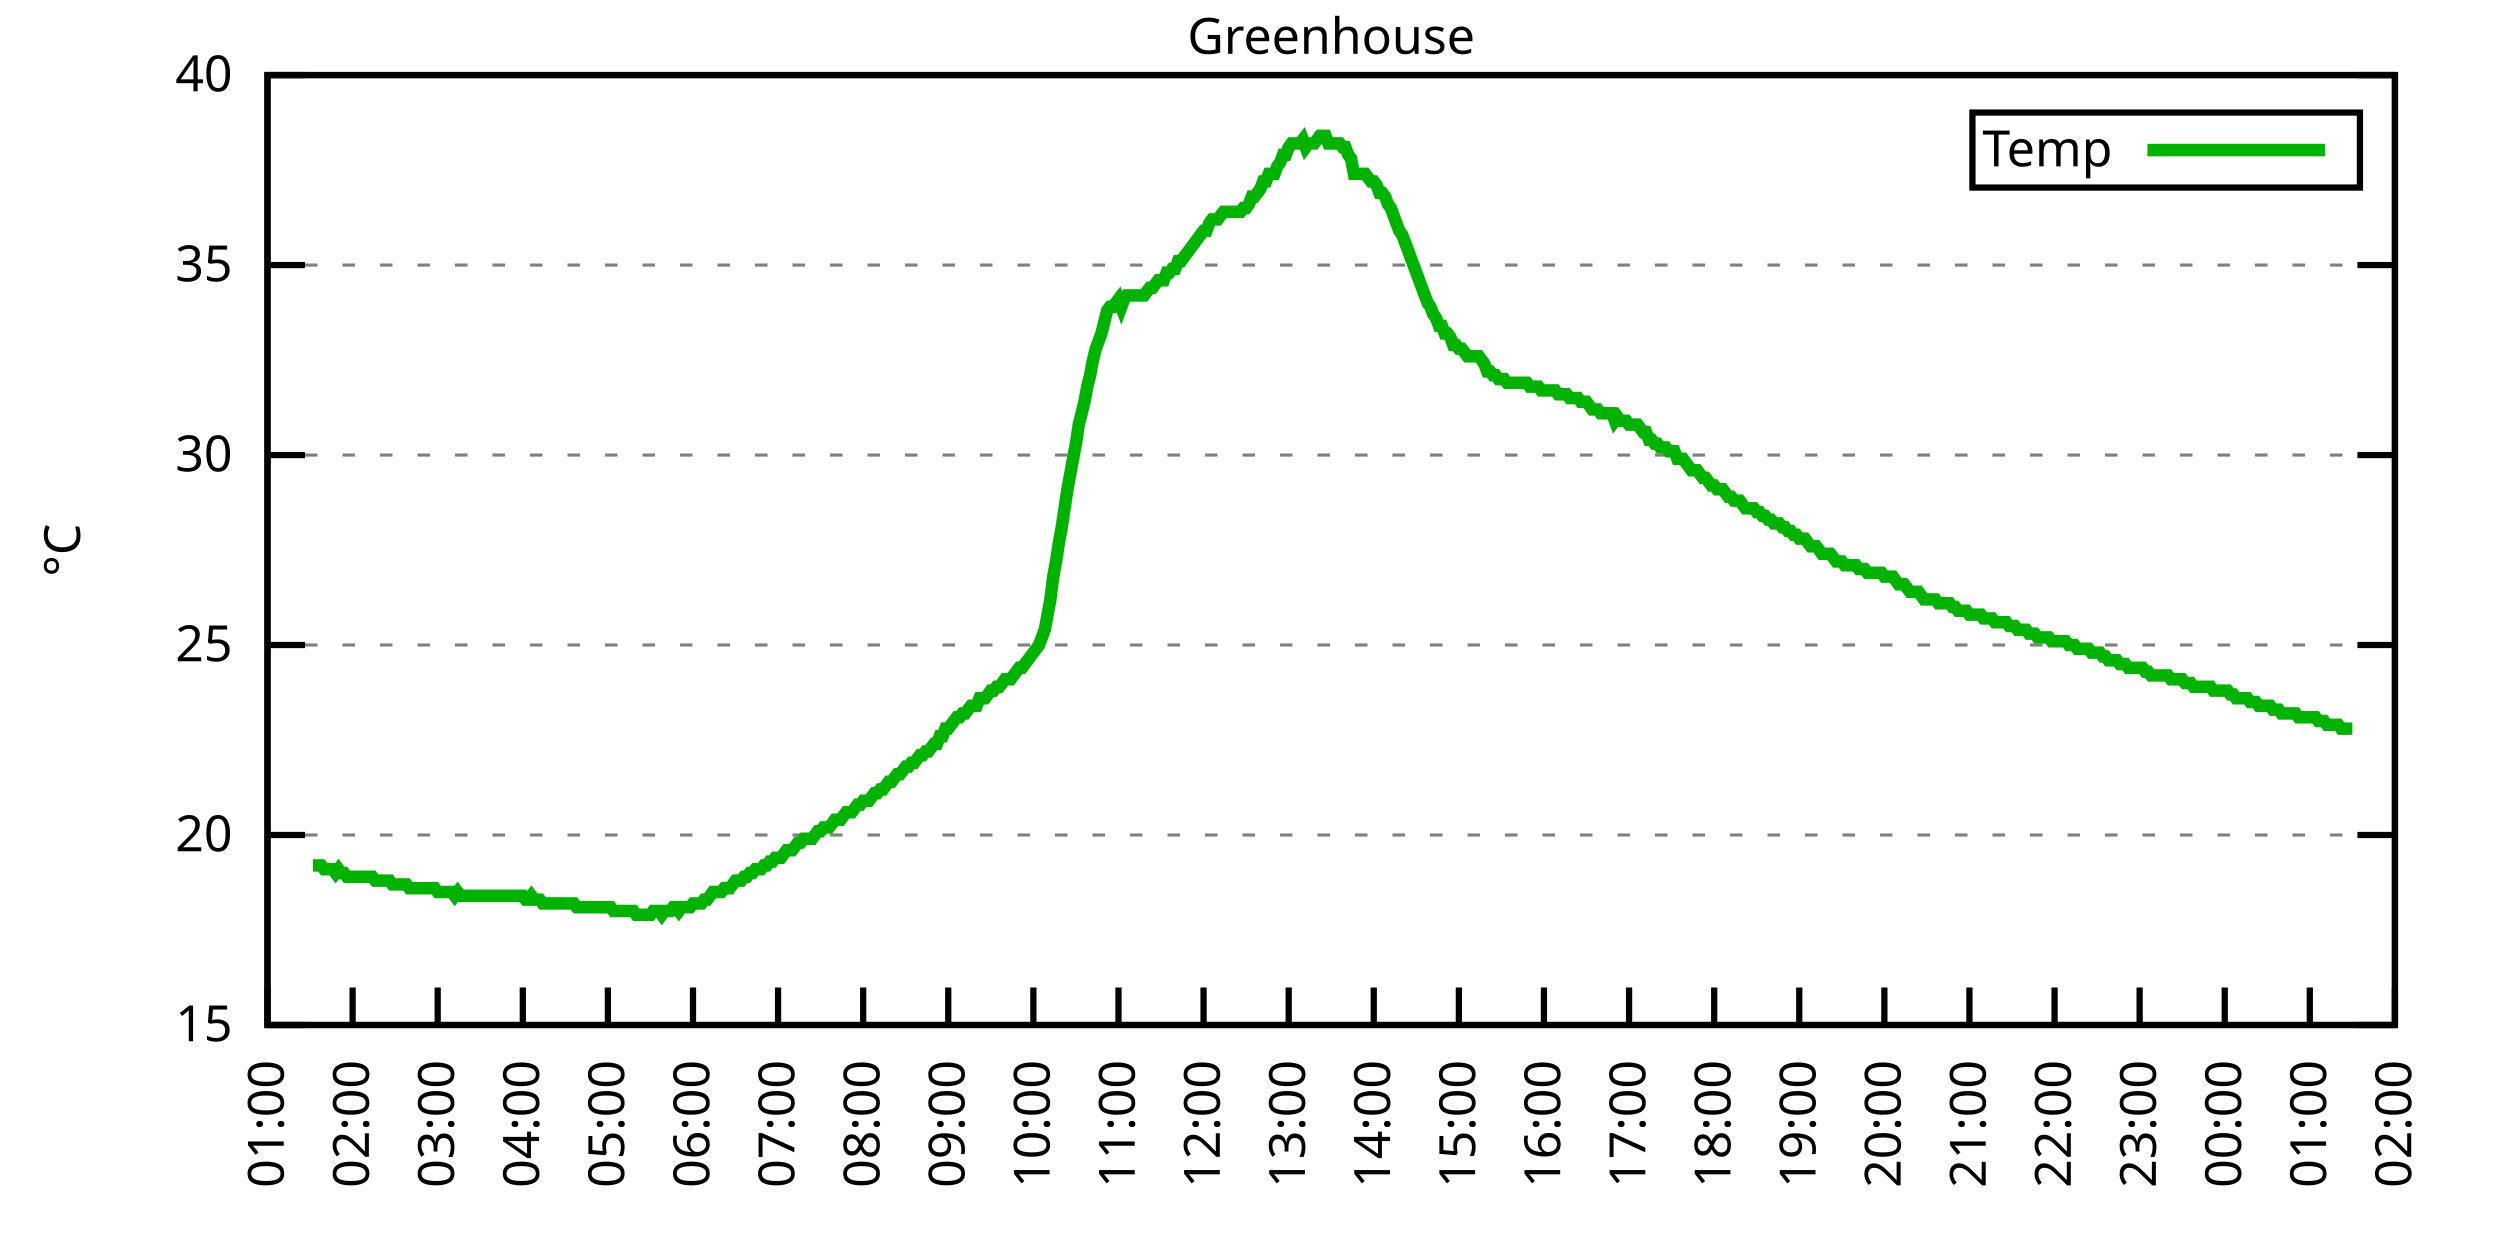
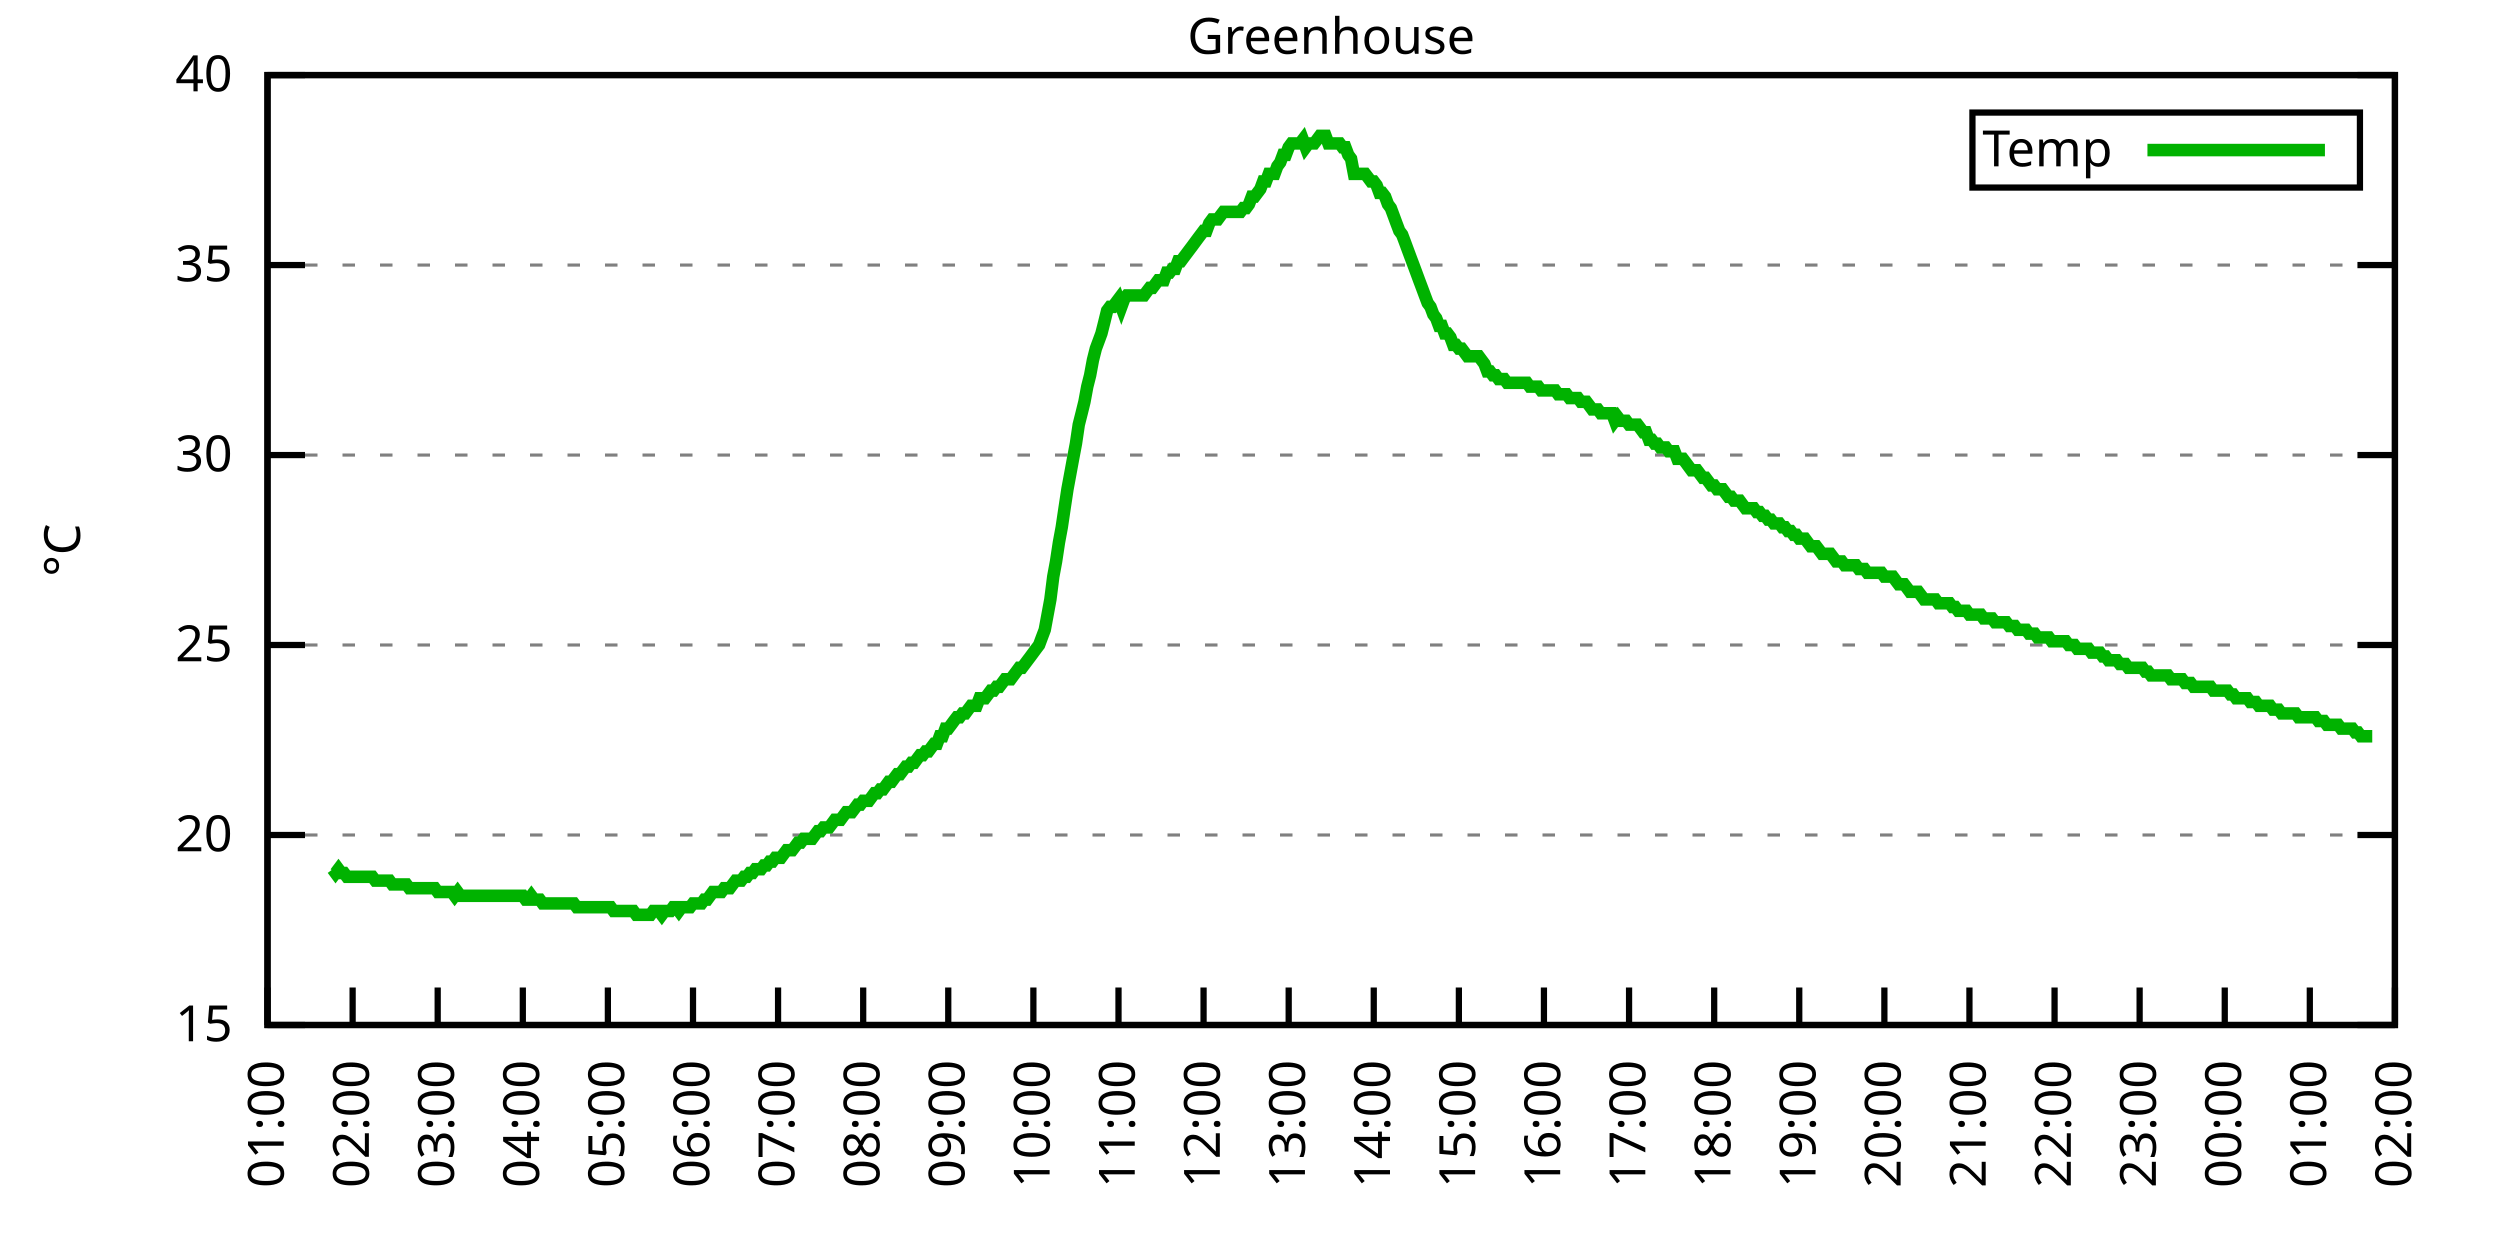
<svg xmlns="http://www.w3.org/2000/svg" xmlns:xlink="http://www.w3.org/1999/xlink" width="400" height="200" viewBox="0 0 400 200">
  <g id="gnuplot_canvas">
    <rect x="0" y="0" width="400" height="200" fill="none" />
    <defs>
      <circle id="gpDot" r="0.5" stroke-width="0.5" stroke="currentColor" />
      <path id="gpPt0" stroke-width="0.333" stroke="currentColor" d="M-1,0 h2 M0,-1 v2" />
      <path id="gpPt1" stroke-width="0.333" stroke="currentColor" d="M-1,-1 L1,1 M1,-1 L-1,1" />
      <path id="gpPt2" stroke-width="0.333" stroke="currentColor" d="M-1,0 L1,0 M0,-1 L0,1 M-1,-1 L1,1 M-1,1 L1,-1" />
      <rect id="gpPt3" stroke-width="0.333" stroke="currentColor" x="-1" y="-1" width="2" height="2" />
      <rect id="gpPt4" stroke-width="0.333" stroke="currentColor" fill="currentColor" x="-1" y="-1" width="2" height="2" />
      <circle id="gpPt5" stroke-width="0.333" stroke="currentColor" cx="0" cy="0" r="1" />
      <use xlink:href="#gpPt5" id="gpPt6" fill="currentColor" stroke="none" />
      <path id="gpPt7" stroke-width="0.333" stroke="currentColor" d="M0,-1.33 L-1.33,0.67 L1.33,0.67 z" />
      <use xlink:href="#gpPt7" id="gpPt8" fill="currentColor" stroke="none" />
      <use xlink:href="#gpPt7" id="gpPt9" stroke="currentColor" transform="rotate(180)" />
      <use xlink:href="#gpPt9" id="gpPt10" fill="currentColor" stroke="none" />
      <use xlink:href="#gpPt3" id="gpPt11" stroke="currentColor" transform="rotate(45)" />
      <use xlink:href="#gpPt11" id="gpPt12" fill="currentColor" stroke="none" />
      <path id="gpPt13" stroke-width="0.333" stroke="currentColor" d="M0,1.330 L1.265,0.411 L0.782,-1.067 L-0.782,-1.076 L-1.265,0.411 z" />
      <use xlink:href="#gpPt13" id="gpPt14" fill="currentColor" stroke="none" />
      <filter id="textbox" filterUnits="objectBoundingBox" x="0" y="0" height="1" width="1">
        <feFlood flood-color="white" flood-opacity="1" result="bgnd" />
        <feComposite in="SourceGraphic" in2="bgnd" operator="atop" />
      </filter>
      <filter id="greybox" filterUnits="objectBoundingBox" x="0" y="0" height="1" width="1">
        <feFlood flood-color="lightgrey" flood-opacity="1" result="grey" />
        <feComposite in="SourceGraphic" in2="grey" operator="atop" />
      </filter>
    </defs>
    <g fill="none" color="white" stroke="currentColor" stroke-width="1.00" stroke-linecap="butt" stroke-linejoin="miter">
</g>
    <g fill="none" color="black" stroke="currentColor" stroke-width="1.00" stroke-linecap="butt" stroke-linejoin="miter">
      <g stroke="none" shape-rendering="crispEdges">
        <polygon fill="rgb(255, 255, 255)" points="42.80,164.00 383.18,164.00 383.18,12.02 42.80,12.02 " />
      </g>
    </g>
    <g fill="none" color="black" stroke="currentColor" stroke-width="1.00" stroke-linecap="butt" stroke-linejoin="miter">
</g>
    <g fill="none" color="black" stroke="black" stroke-width="0.50" stroke-linecap="butt" stroke-linejoin="miter">
</g>
    <g fill="none" color="gray" stroke="currentColor" stroke-width="0.50" stroke-linecap="butt" stroke-linejoin="miter">
      <path stroke="gray" stroke-dasharray="2,4" class="gridline" d="M42.80,164.00 L383.19,164.00  " />
    </g>
    <g fill="none" color="gray" stroke="gray" stroke-width="1.00" stroke-linecap="butt" stroke-linejoin="miter">
</g>
    <g fill="none" color="black" stroke="currentColor" stroke-width="1.00" stroke-linecap="butt" stroke-linejoin="miter">
      <path stroke="black" d="M42.80,164.00 L48.80,164.00 M383.19,164.00 L377.19,164.00  " />
      <g transform="translate(37.20,166.60)" stroke="none" fill="black" font-family="Sans" font-size="8.00" text-anchor="end">
        <text>
          <tspan font-family="Sans"> 15</tspan>
        </text>
      </g>
    </g>
    <g fill="none" color="black" stroke="currentColor" stroke-width="1.00" stroke-linecap="butt" stroke-linejoin="miter">
</g>
    <g fill="none" color="black" stroke="black" stroke-width="0.50" stroke-linecap="butt" stroke-linejoin="miter">
</g>
    <g fill="none" color="gray" stroke="currentColor" stroke-width="0.50" stroke-linecap="butt" stroke-linejoin="miter">
      <path stroke="gray" stroke-dasharray="2,4" class="gridline" d="M42.80,133.60 L383.19,133.60  " />
    </g>
    <g fill="none" color="gray" stroke="gray" stroke-width="1.00" stroke-linecap="butt" stroke-linejoin="miter">
</g>
    <g fill="none" color="black" stroke="currentColor" stroke-width="1.00" stroke-linecap="butt" stroke-linejoin="miter">
      <path stroke="black" d="M42.80,133.60 L48.80,133.60 M383.19,133.60 L377.19,133.60  " />
      <g transform="translate(37.20,136.20)" stroke="none" fill="black" font-family="Sans" font-size="8.00" text-anchor="end">
        <text>
          <tspan font-family="Sans"> 20</tspan>
        </text>
      </g>
    </g>
    <g fill="none" color="black" stroke="currentColor" stroke-width="1.00" stroke-linecap="butt" stroke-linejoin="miter">
</g>
    <g fill="none" color="black" stroke="black" stroke-width="0.50" stroke-linecap="butt" stroke-linejoin="miter">
</g>
    <g fill="none" color="gray" stroke="currentColor" stroke-width="0.50" stroke-linecap="butt" stroke-linejoin="miter">
      <path stroke="gray" stroke-dasharray="2,4" class="gridline" d="M42.80,103.20 L383.19,103.20  " />
    </g>
    <g fill="none" color="gray" stroke="gray" stroke-width="1.00" stroke-linecap="butt" stroke-linejoin="miter">
</g>
    <g fill="none" color="black" stroke="currentColor" stroke-width="1.00" stroke-linecap="butt" stroke-linejoin="miter">
      <path stroke="black" d="M42.80,103.20 L48.80,103.20 M383.19,103.20 L377.19,103.20  " />
      <g transform="translate(37.20,105.80)" stroke="none" fill="black" font-family="Sans" font-size="8.00" text-anchor="end">
        <text>
          <tspan font-family="Sans"> 25</tspan>
        </text>
      </g>
    </g>
    <g fill="none" color="black" stroke="currentColor" stroke-width="1.00" stroke-linecap="butt" stroke-linejoin="miter">
</g>
    <g fill="none" color="black" stroke="black" stroke-width="0.50" stroke-linecap="butt" stroke-linejoin="miter">
</g>
    <g fill="none" color="gray" stroke="currentColor" stroke-width="0.50" stroke-linecap="butt" stroke-linejoin="miter">
      <path stroke="gray" stroke-dasharray="2,4" class="gridline" d="M42.80,72.81 L383.19,72.81  " />
    </g>
    <g fill="none" color="gray" stroke="gray" stroke-width="1.00" stroke-linecap="butt" stroke-linejoin="miter">
</g>
    <g fill="none" color="black" stroke="currentColor" stroke-width="1.00" stroke-linecap="butt" stroke-linejoin="miter">
      <path stroke="black" d="M42.80,72.81 L48.80,72.81 M383.19,72.81 L377.19,72.81  " />
      <g transform="translate(37.20,75.41)" stroke="none" fill="black" font-family="Sans" font-size="8.00" text-anchor="end">
        <text>
          <tspan font-family="Sans"> 30</tspan>
        </text>
      </g>
    </g>
    <g fill="none" color="black" stroke="currentColor" stroke-width="1.00" stroke-linecap="butt" stroke-linejoin="miter">
</g>
    <g fill="none" color="black" stroke="black" stroke-width="0.50" stroke-linecap="butt" stroke-linejoin="miter">
</g>
    <g fill="none" color="gray" stroke="currentColor" stroke-width="0.50" stroke-linecap="butt" stroke-linejoin="miter">
      <path stroke="gray" stroke-dasharray="2,4" class="gridline" d="M42.80,42.41 L383.19,42.41  " />
    </g>
    <g fill="none" color="gray" stroke="gray" stroke-width="1.00" stroke-linecap="butt" stroke-linejoin="miter">
</g>
    <g fill="none" color="black" stroke="currentColor" stroke-width="1.00" stroke-linecap="butt" stroke-linejoin="miter">
      <path stroke="black" d="M42.80,42.41 L48.80,42.41 M383.19,42.41 L377.19,42.41  " />
      <g transform="translate(37.20,45.01)" stroke="none" fill="black" font-family="Sans" font-size="8.00" text-anchor="end">
        <text>
          <tspan font-family="Sans"> 35</tspan>
        </text>
      </g>
    </g>
    <g fill="none" color="black" stroke="currentColor" stroke-width="1.00" stroke-linecap="butt" stroke-linejoin="miter">
</g>
    <g fill="none" color="black" stroke="black" stroke-width="0.50" stroke-linecap="butt" stroke-linejoin="miter">
</g>
    <g fill="none" color="gray" stroke="currentColor" stroke-width="0.50" stroke-linecap="butt" stroke-linejoin="miter">
      <path stroke="gray" stroke-dasharray="2,4" class="gridline" d="M42.80,12.01 L383.19,12.01  " />
    </g>
    <g fill="none" color="gray" stroke="gray" stroke-width="1.00" stroke-linecap="butt" stroke-linejoin="miter">
</g>
    <g fill="none" color="black" stroke="currentColor" stroke-width="1.00" stroke-linecap="butt" stroke-linejoin="miter">
      <path stroke="black" d="M42.80,12.01 L48.80,12.01 M383.19,12.01 L377.19,12.01  " />
      <g transform="translate(37.20,14.61)" stroke="none" fill="black" font-family="Sans" font-size="8.00" text-anchor="end">
        <text>
          <tspan font-family="Sans"> 40</tspan>
        </text>
      </g>
    </g>
    <g fill="none" color="black" stroke="currentColor" stroke-width="1.00" stroke-linecap="butt" stroke-linejoin="miter">
      <path stroke="black" d="M42.80,164.00 L42.80,158.00  " />
      <g transform="translate(45.40,169.60) rotate(270.00)" stroke="none" fill="black" font-family="Sans" font-size="8.00" text-anchor="end">
        <text>
          <tspan font-family="Sans">01:00</tspan>
        </text>
      </g>
    </g>
    <g fill="none" color="black" stroke="currentColor" stroke-width="1.00" stroke-linecap="butt" stroke-linejoin="miter">
      <path stroke="black" d="M56.42,164.00 L56.42,158.00  " />
      <g transform="translate(59.02,169.60) rotate(270.00)" stroke="none" fill="black" font-family="Sans" font-size="8.00" text-anchor="end">
        <text>
          <tspan font-family="Sans">02:00</tspan>
        </text>
      </g>
    </g>
    <g fill="none" color="black" stroke="currentColor" stroke-width="1.00" stroke-linecap="butt" stroke-linejoin="miter">
      <path stroke="black" d="M70.03,164.00 L70.03,158.00  " />
      <g transform="translate(72.63,169.60) rotate(270.00)" stroke="none" fill="black" font-family="Sans" font-size="8.00" text-anchor="end">
        <text>
          <tspan font-family="Sans">03:00</tspan>
        </text>
      </g>
    </g>
    <g fill="none" color="black" stroke="currentColor" stroke-width="1.00" stroke-linecap="butt" stroke-linejoin="miter">
      <path stroke="black" d="M83.65,164.00 L83.65,158.00  " />
      <g transform="translate(86.25,169.60) rotate(270.00)" stroke="none" fill="black" font-family="Sans" font-size="8.00" text-anchor="end">
        <text>
          <tspan font-family="Sans">04:00</tspan>
        </text>
      </g>
    </g>
    <g fill="none" color="black" stroke="currentColor" stroke-width="1.00" stroke-linecap="butt" stroke-linejoin="miter">
      <path stroke="black" d="M97.26,164.00 L97.26,158.00  " />
      <g transform="translate(99.86,169.60) rotate(270.00)" stroke="none" fill="black" font-family="Sans" font-size="8.00" text-anchor="end">
        <text>
          <tspan font-family="Sans">05:00</tspan>
        </text>
      </g>
    </g>
    <g fill="none" color="black" stroke="currentColor" stroke-width="1.00" stroke-linecap="butt" stroke-linejoin="miter">
      <path stroke="black" d="M110.88,164.00 L110.88,158.00  " />
      <g transform="translate(113.48,169.60) rotate(270.00)" stroke="none" fill="black" font-family="Sans" font-size="8.00" text-anchor="end">
        <text>
          <tspan font-family="Sans">06:00</tspan>
        </text>
      </g>
    </g>
    <g fill="none" color="black" stroke="currentColor" stroke-width="1.00" stroke-linecap="butt" stroke-linejoin="miter">
      <path stroke="black" d="M124.49,164.00 L124.49,158.00  " />
      <g transform="translate(127.09,169.60) rotate(270.00)" stroke="none" fill="black" font-family="Sans" font-size="8.00" text-anchor="end">
        <text>
          <tspan font-family="Sans">07:00</tspan>
        </text>
      </g>
    </g>
    <g fill="none" color="black" stroke="currentColor" stroke-width="1.00" stroke-linecap="butt" stroke-linejoin="miter">
      <path stroke="black" d="M138.11,164.00 L138.11,158.00  " />
      <g transform="translate(140.71,169.60) rotate(270.00)" stroke="none" fill="black" font-family="Sans" font-size="8.00" text-anchor="end">
        <text>
          <tspan font-family="Sans">08:00</tspan>
        </text>
      </g>
    </g>
    <g fill="none" color="black" stroke="currentColor" stroke-width="1.00" stroke-linecap="butt" stroke-linejoin="miter">
      <path stroke="black" d="M151.72,164.00 L151.72,158.00  " />
      <g transform="translate(154.32,169.60) rotate(270.00)" stroke="none" fill="black" font-family="Sans" font-size="8.00" text-anchor="end">
        <text>
          <tspan font-family="Sans">09:00</tspan>
        </text>
      </g>
    </g>
    <g fill="none" color="black" stroke="currentColor" stroke-width="1.00" stroke-linecap="butt" stroke-linejoin="miter">
      <path stroke="black" d="M165.34,164.00 L165.34,158.00  " />
      <g transform="translate(167.94,169.60) rotate(270.00)" stroke="none" fill="black" font-family="Sans" font-size="8.00" text-anchor="end">
        <text>
          <tspan font-family="Sans">10:00</tspan>
        </text>
      </g>
    </g>
    <g fill="none" color="black" stroke="currentColor" stroke-width="1.00" stroke-linecap="butt" stroke-linejoin="miter">
      <path stroke="black" d="M178.96,164.00 L178.96,158.00  " />
      <g transform="translate(181.56,169.60) rotate(270.00)" stroke="none" fill="black" font-family="Sans" font-size="8.00" text-anchor="end">
        <text>
          <tspan font-family="Sans">11:00</tspan>
        </text>
      </g>
    </g>
    <g fill="none" color="black" stroke="currentColor" stroke-width="1.00" stroke-linecap="butt" stroke-linejoin="miter">
      <path stroke="black" d="M192.57,164.00 L192.57,158.00  " />
      <g transform="translate(195.17,169.60) rotate(270.00)" stroke="none" fill="black" font-family="Sans" font-size="8.00" text-anchor="end">
        <text>
          <tspan font-family="Sans">12:00</tspan>
        </text>
      </g>
    </g>
    <g fill="none" color="black" stroke="currentColor" stroke-width="1.00" stroke-linecap="butt" stroke-linejoin="miter">
      <path stroke="black" d="M206.19,164.00 L206.19,158.00  " />
      <g transform="translate(208.79,169.60) rotate(270.00)" stroke="none" fill="black" font-family="Sans" font-size="8.00" text-anchor="end">
        <text>
          <tspan font-family="Sans">13:00</tspan>
        </text>
      </g>
    </g>
    <g fill="none" color="black" stroke="currentColor" stroke-width="1.00" stroke-linecap="butt" stroke-linejoin="miter">
      <path stroke="black" d="M219.80,164.00 L219.80,158.00  " />
      <g transform="translate(222.40,169.60) rotate(270.00)" stroke="none" fill="black" font-family="Sans" font-size="8.00" text-anchor="end">
        <text>
          <tspan font-family="Sans">14:00</tspan>
        </text>
      </g>
    </g>
    <g fill="none" color="black" stroke="currentColor" stroke-width="1.00" stroke-linecap="butt" stroke-linejoin="miter">
      <path stroke="black" d="M233.42,164.00 L233.42,158.00  " />
      <g transform="translate(236.02,169.60) rotate(270.00)" stroke="none" fill="black" font-family="Sans" font-size="8.00" text-anchor="end">
        <text>
          <tspan font-family="Sans">15:00</tspan>
        </text>
      </g>
    </g>
    <g fill="none" color="black" stroke="currentColor" stroke-width="1.00" stroke-linecap="butt" stroke-linejoin="miter">
      <path stroke="black" d="M247.03,164.00 L247.03,158.00  " />
      <g transform="translate(249.63,169.60) rotate(270.00)" stroke="none" fill="black" font-family="Sans" font-size="8.00" text-anchor="end">
        <text>
          <tspan font-family="Sans">16:00</tspan>
        </text>
      </g>
    </g>
    <g fill="none" color="black" stroke="currentColor" stroke-width="1.00" stroke-linecap="butt" stroke-linejoin="miter">
      <path stroke="black" d="M260.65,164.00 L260.65,158.00  " />
      <g transform="translate(263.25,169.60) rotate(270.00)" stroke="none" fill="black" font-family="Sans" font-size="8.00" text-anchor="end">
        <text>
          <tspan font-family="Sans">17:00</tspan>
        </text>
      </g>
    </g>
    <g fill="none" color="black" stroke="currentColor" stroke-width="1.00" stroke-linecap="butt" stroke-linejoin="miter">
      <path stroke="black" d="M274.27,164.00 L274.27,158.00  " />
      <g transform="translate(276.87,169.60) rotate(270.00)" stroke="none" fill="black" font-family="Sans" font-size="8.00" text-anchor="end">
        <text>
          <tspan font-family="Sans">18:00</tspan>
        </text>
      </g>
    </g>
    <g fill="none" color="black" stroke="currentColor" stroke-width="1.00" stroke-linecap="butt" stroke-linejoin="miter">
      <path stroke="black" d="M287.88,164.00 L287.88,158.00  " />
      <g transform="translate(290.48,169.60) rotate(270.00)" stroke="none" fill="black" font-family="Sans" font-size="8.00" text-anchor="end">
        <text>
          <tspan font-family="Sans">19:00</tspan>
        </text>
      </g>
    </g>
    <g fill="none" color="black" stroke="currentColor" stroke-width="1.00" stroke-linecap="butt" stroke-linejoin="miter">
      <path stroke="black" d="M301.50,164.00 L301.50,158.00  " />
      <g transform="translate(304.10,169.60) rotate(270.00)" stroke="none" fill="black" font-family="Sans" font-size="8.00" text-anchor="end">
        <text>
          <tspan font-family="Sans">20:00</tspan>
        </text>
      </g>
    </g>
    <g fill="none" color="black" stroke="currentColor" stroke-width="1.00" stroke-linecap="butt" stroke-linejoin="miter">
      <path stroke="black" d="M315.11,164.00 L315.11,158.00  " />
      <g transform="translate(317.71,169.60) rotate(270.00)" stroke="none" fill="black" font-family="Sans" font-size="8.00" text-anchor="end">
        <text>
          <tspan font-family="Sans">21:00</tspan>
        </text>
      </g>
    </g>
    <g fill="none" color="black" stroke="currentColor" stroke-width="1.00" stroke-linecap="butt" stroke-linejoin="miter">
      <path stroke="black" d="M328.73,164.00 L328.73,158.00  " />
      <g transform="translate(331.33,169.60) rotate(270.00)" stroke="none" fill="black" font-family="Sans" font-size="8.00" text-anchor="end">
        <text>
          <tspan font-family="Sans">22:00</tspan>
        </text>
      </g>
    </g>
    <g fill="none" color="black" stroke="currentColor" stroke-width="1.00" stroke-linecap="butt" stroke-linejoin="miter">
      <path stroke="black" d="M342.34,164.00 L342.34,158.00  " />
      <g transform="translate(344.94,169.60) rotate(270.00)" stroke="none" fill="black" font-family="Sans" font-size="8.00" text-anchor="end">
        <text>
          <tspan font-family="Sans">23:00</tspan>
        </text>
      </g>
    </g>
    <g fill="none" color="black" stroke="currentColor" stroke-width="1.00" stroke-linecap="butt" stroke-linejoin="miter">
      <path stroke="black" d="M355.96,164.00 L355.96,158.00  " />
      <g transform="translate(358.56,169.60) rotate(270.00)" stroke="none" fill="black" font-family="Sans" font-size="8.00" text-anchor="end">
        <text>
          <tspan font-family="Sans">00:00</tspan>
        </text>
      </g>
    </g>
    <g fill="none" color="black" stroke="currentColor" stroke-width="1.00" stroke-linecap="butt" stroke-linejoin="miter">
      <path stroke="black" d="M369.57,164.00 L369.57,158.00  " />
      <g transform="translate(372.17,169.60) rotate(270.00)" stroke="none" fill="black" font-family="Sans" font-size="8.00" text-anchor="end">
        <text>
          <tspan font-family="Sans">01:00</tspan>
        </text>
      </g>
    </g>
    <g fill="none" color="black" stroke="currentColor" stroke-width="1.00" stroke-linecap="butt" stroke-linejoin="miter">
      <path stroke="black" d="M383.19,164.00 L383.19,158.00  " />
      <g transform="translate(385.79,169.60) rotate(270.00)" stroke="none" fill="black" font-family="Sans" font-size="8.00" text-anchor="end">
        <text>
          <tspan font-family="Sans">02:00</tspan>
        </text>
      </g>
    </g>
    <g fill="none" color="black" stroke="currentColor" stroke-width="1.00" stroke-linecap="butt" stroke-linejoin="miter">
</g>
    <g fill="none" color="black" stroke="currentColor" stroke-width="1.00" stroke-linecap="butt" stroke-linejoin="miter">
      <path stroke="black" d="M42.80,12.01 L42.80,164.00 L383.19,164.00 L383.19,12.01 L42.80,12.01 Z  " />
    </g>
    <g fill="none" color="black" stroke="currentColor" stroke-width="1.00" stroke-linecap="butt" stroke-linejoin="miter">
</g>
    <g fill="none" color="black" stroke="currentColor" stroke-width="1.00" stroke-linecap="butt" stroke-linejoin="miter">
      <path stroke="black" d="M315.59,30.01 L315.59,18.01 L377.59,18.01 L377.59,30.01 L315.59,30.01 Z  " />
    </g>
    <g id="Greenhouse_plot_1">
      <g fill="none" color="white" stroke="black" stroke-width="2.00" stroke-linecap="butt" stroke-linejoin="miter">
</g>
      <g fill="none" color="black" stroke="currentColor" stroke-width="2.00" stroke-linecap="butt" stroke-linejoin="miter">
        <g transform="translate(337.99,26.61)" stroke="none" fill="black" font-family="Sans" font-size="8.00" text-anchor="end">
          <text>
            <tspan font-family="Sans">Temp</tspan>
          </text>
        </g>
      </g>
      <g fill="none" color="black" stroke="currentColor" stroke-width="2.00" stroke-linecap="butt" stroke-linejoin="miter">
-         <path stroke="rgb(  0, 178,   0)" d="M343.59,24.01 L371.99,24.01 M50.06,138.47 L50.52,138.47 L50.97,138.47 L51.42,138.47 L51.88,139.07 L52.33,139.07   L52.78,139.07 L53.24,139.07 L53.69,139.68 L54.15,139.07 L54.60,139.68 L55.05,139.68 L55.51,140.29 L55.96,140.29   L56.42,140.29 L56.87,140.29 L57.32,140.29 L57.78,140.29 L58.23,140.29 L58.68,140.29 L59.14,140.29 L59.59,140.29   L60.05,140.90 L60.50,140.90 L60.95,140.90 L61.41,140.90 L61.86,140.90 L62.32,140.90 L62.77,141.51 L63.22,141.51   L63.68,141.51 L64.13,141.51 L64.58,141.51 L65.04,141.51 L65.49,142.11 L65.95,142.11 L66.40,142.11 L66.85,142.11   L67.31,142.11 L67.76,142.11 L68.22,142.11 L68.67,142.11 L69.12,142.11 L69.58,142.11 L70.03,142.72 L70.49,142.72   L70.94,142.72 L71.39,142.72 L71.85,142.72 L72.30,142.72 L72.75,143.33 L73.21,142.72 L73.66,143.33 L74.12,143.33   L74.57,143.33 L75.02,143.33 L75.48,143.33 L75.93,143.33 L76.39,143.33 L76.84,143.33 L77.29,143.33 L77.75,143.33   L78.20,143.33 L78.65,143.33 L79.11,143.33 L79.56,143.33 L80.02,143.33 L80.47,143.33 L80.92,143.33 L81.38,143.33   L81.83,143.33 L82.29,143.33 L82.74,143.33 L83.19,143.33 L83.65,143.33 L84.10,143.94 L84.55,143.94 L85.01,143.33   L85.46,143.94 L85.92,143.94 L86.37,143.94 L86.82,144.55 L87.28,144.55 L87.73,144.55 L88.19,144.55 L88.64,144.55   L89.09,144.55 L89.55,144.55 L90.00,144.55 L90.45,144.55 L90.91,144.55 L91.36,144.55 L91.82,144.55 L92.27,145.15   L92.72,145.15 L93.18,145.15 L93.63,145.15 L94.09,145.15 L94.54,145.15 L94.99,145.15 L95.45,145.15 L95.90,145.15   L96.35,145.15 L96.81,145.15 L97.26,145.15 L97.72,145.15 L98.17,145.76 L98.62,145.76 L99.08,145.76 L99.53,145.76   L99.99,145.76 L100.44,145.76 L100.89,145.76 L101.35,145.76 L101.80,146.37 L102.25,146.37 L102.71,146.37 L103.16,146.37   L103.62,146.37 L104.07,146.37 L104.52,145.76 L104.98,145.76 L105.43,145.76 L105.89,146.37 L106.34,145.76 L106.79,145.76   L107.25,145.76 L107.70,145.15 L108.15,145.15 L108.61,145.76 L109.06,145.15 L109.52,145.15 L109.97,145.15 L110.42,145.15   L110.88,144.55 L111.33,144.55 L111.79,144.55 L112.24,144.55 L112.69,143.94 L113.15,143.94 L113.60,143.33 L114.05,142.72   L114.51,142.72 L114.96,142.72 L115.42,142.72 L115.87,142.11 L116.32,142.11 L116.78,142.11 L117.23,141.51 L117.69,140.90   L118.14,140.90 L118.59,140.90 L119.05,140.29 L119.50,140.29 L119.96,139.68 L120.41,139.68 L120.86,139.07 L121.32,139.07   L121.77,139.07 L122.22,138.47 L122.68,138.47 L123.13,137.86 L123.59,137.86 L124.04,137.25 L124.49,137.25 L124.95,137.25   L125.40,136.64 L125.86,136.03 L126.31,136.03 L126.76,136.03 L127.22,135.43 L127.67,134.82 L128.12,134.82 L128.58,134.21   L129.03,134.21 L129.49,134.21 L129.94,134.21 L130.39,133.60 L130.85,132.99 L131.30,132.99 L131.76,132.39 L132.21,132.39   L132.66,132.39 L133.12,131.78 L133.57,131.17 L134.02,131.17 L134.48,131.17 L134.93,130.56 L135.39,129.95 L135.84,129.95   L136.29,129.95 L136.75,129.35 L137.20,128.74 L137.66,128.74 L138.11,128.13 L138.56,128.13 L139.02,128.13 L139.47,127.52   L139.92,126.91 L140.38,126.91 L140.83,126.31 L141.29,126.31 L141.74,125.70 L142.19,125.09 L142.65,125.09 L143.10,124.48   L143.56,123.87 L144.01,123.87 L144.46,123.27 L144.92,122.66 L145.37,122.66 L145.82,122.05 L146.28,122.05 L146.73,121.44   L147.19,120.83 L147.64,120.83 L148.09,120.23 L148.55,120.23 L149.00,119.62 L149.46,119.01 L149.91,119.01 L150.36,117.80   L150.82,117.80 L151.27,116.58 L151.72,116.58 L152.18,115.97 L152.63,115.36 L153.09,114.76 L153.54,114.76 L153.99,114.15   L154.45,114.15 L154.90,113.54 L155.36,112.93 L155.81,112.93 L156.26,112.93 L156.72,111.72 L157.17,111.72 L157.62,111.72   L158.08,111.11 L158.53,110.50 L158.99,110.50 L159.44,109.89 L159.89,109.89 L160.35,109.28 L160.80,108.68 L161.26,108.68   L161.71,108.68 L162.16,108.07 L162.62,107.46 L163.07,106.85 L163.52,106.85 L163.98,106.24 L164.43,105.64 L164.89,105.03   L165.34,104.42 L165.79,103.81 L166.25,103.20 L166.70,101.99 L167.16,100.77 L167.61,98.34 L168.06,95.91 L168.52,92.26   L168.97,89.83 L169.43,86.79 L169.88,84.36 L170.33,81.32 L170.79,78.28 L171.24,75.85 L171.69,73.41 L172.15,70.98   L172.60,67.94 L173.06,66.12 L173.51,64.29 L173.96,61.86 L174.42,60.04 L174.87,57.61 L175.33,55.78 L175.78,54.57   L176.23,53.35 L176.69,51.53 L177.14,49.70 L177.59,49.10 L178.05,49.10 L178.50,48.49 L178.96,47.88 L179.41,49.10   L179.86,47.88 L180.32,47.27 L180.77,47.27 L181.23,47.27 L181.68,47.27 L182.13,47.27 L182.59,47.27 L183.04,47.27   L183.49,46.66 L183.95,46.06 L184.40,46.06 L184.86,45.45 L185.31,44.84 L185.76,44.84 L186.22,44.84 L186.67,43.62   L187.13,43.62 L187.58,43.02 L188.03,43.02 L188.49,41.80 L188.94,41.80 L189.39,41.19 L189.85,40.58 L190.30,39.98   L190.76,39.37 L191.21,38.76 L191.66,38.15 L192.12,37.54 L192.57,36.94 L193.03,36.94 L193.48,35.72 L193.93,35.11   L194.39,35.11 L194.84,35.11 L195.29,34.50 L195.75,33.90 L196.20,33.90 L196.66,33.90 L197.11,33.90 L197.56,33.90   L198.02,33.90 L198.47,33.90 L198.93,33.29 L199.38,33.29 L199.83,32.68 L200.29,31.46 L200.74,31.46 L201.19,30.86   L201.65,30.25 L202.10,29.03 L202.56,29.03 L203.01,27.82 L203.46,27.82 L203.92,27.82 L204.37,26.60 L204.83,25.99   L205.28,24.78 L205.73,24.78 L206.19,23.56 L206.64,22.95 L207.09,22.95 L207.55,22.95 L208.00,22.95 L208.46,22.35   L208.91,23.56 L209.36,22.95 L209.82,22.95 L210.27,22.95 L210.73,22.35 L211.18,21.74 L211.63,21.74 L212.09,21.74   L212.54,22.95 L213.00,22.95 L213.45,22.95 L213.90,22.95 L214.36,22.95 L214.81,23.56 L215.26,23.56 L215.72,24.78   L216.17,25.39 L216.63,27.82 L217.08,27.82 L217.53,27.82 L217.99,27.82 L218.44,27.82 L218.90,28.42 L219.35,29.03   L219.80,29.03 L220.26,29.64 L220.71,30.86 L221.16,30.86 L221.62,31.46 L222.07,32.68 L222.53,33.29 L222.98,34.50   L223.43,35.72 L223.89,36.94 L224.34,37.54 L224.80,38.76 L225.25,39.98 L225.70,41.19 L226.16,42.41 L226.61,43.62   L227.06,44.84 L227.52,46.06 L227.97,47.27 L228.43,48.49 L228.88,49.10 L229.33,50.31 L229.79,50.92 L230.24,52.14   L230.70,52.14 L231.15,53.35 L231.60,53.35 L232.06,53.96 L232.51,55.18 L232.96,55.18 L233.42,55.78 L233.87,55.78   L234.33,56.39 L234.78,57.00 L235.23,57.00 L235.69,57.00 L236.14,57.00 L236.60,57.00 L237.05,57.61 L237.50,58.21   L237.96,59.43 L238.41,59.43 L238.86,60.04 L239.32,60.04 L239.77,60.65 L240.23,60.65 L240.68,60.65 L241.13,61.25   L241.59,61.25 L242.04,61.25 L242.50,61.25 L242.95,61.25 L243.40,61.25 L243.86,61.25 L244.31,61.25 L244.76,61.86   L245.22,61.86 L245.67,61.86 L246.13,61.86 L246.58,62.47 L247.03,62.47 L247.49,62.47 L247.94,62.47 L248.40,62.47   L248.85,62.47 L249.30,63.08 L249.76,63.08 L250.21,63.08 L250.66,63.08 L251.12,63.69 L251.57,63.69 L252.03,63.69   L252.48,63.69 L252.93,64.29 L253.39,64.29 L253.84,64.29 L254.30,64.90 L254.75,65.51 L255.20,65.51 L255.66,65.51   L256.11,66.12 L256.56,66.12 L257.02,66.12 L257.47,66.12 L257.93,66.12 L258.38,67.33 L258.83,66.73 L259.29,67.33   L259.74,67.33 L260.20,67.33 L260.65,67.94 L261.10,67.94 L261.56,67.94 L262.01,67.94 L262.47,68.55 L262.92,69.16   L263.37,69.16 L263.83,70.37 L264.28,70.37 L264.73,70.98 L265.19,70.98 L265.64,71.59 L266.10,71.59 L266.55,71.59   L267.00,72.20 L267.46,72.20 L267.91,72.20 L268.37,73.41 L268.82,73.41 L269.27,73.41 L269.73,74.02 L270.18,74.63   L270.63,75.24 L271.09,75.24 L271.54,75.24 L272.00,75.85 L272.45,76.45 L272.90,76.45 L273.36,77.06 L273.81,77.67   L274.27,77.67 L274.72,78.28 L275.17,78.28 L275.63,78.28 L276.08,78.89 L276.53,79.49 L276.99,79.49 L277.44,80.10   L277.90,80.10 L278.35,80.10 L278.80,80.71 L279.26,81.32 L279.71,81.32 L280.17,81.32 L280.62,81.32 L281.07,81.93   L281.53,81.93 L281.98,82.53 L282.43,82.53 L282.89,83.14 L283.34,83.14 L283.80,83.75 L284.25,83.75 L284.70,83.75   L285.16,84.36 L285.61,84.36 L286.07,84.97 L286.52,84.97 L286.97,85.57 L287.43,85.57 L287.88,86.18 L288.33,86.18   L288.79,86.18 L289.24,86.79 L289.70,87.40 L290.15,87.40 L290.60,87.40 L291.06,88.00 L291.51,88.61 L291.97,88.61   L292.42,88.61 L292.87,88.61 L293.33,89.22 L293.78,89.83 L294.23,89.83 L294.69,89.83 L295.14,90.44 L295.60,90.44   L296.05,90.44 L296.50,90.44 L296.96,90.44 L297.41,91.04 L297.87,91.04 L298.32,91.04 L298.77,91.65 L299.23,91.65   L299.68,91.65 L300.13,91.65 L300.59,91.65 L301.04,91.65 L301.50,92.26 L301.95,92.26 L302.40,92.26 L302.86,92.26   L303.31,92.87 L303.77,93.48 L304.22,93.48 L304.67,93.48 L305.13,94.08 L305.58,94.69 L306.03,94.69 L306.49,94.69   L306.94,94.69 L307.40,95.30 L307.85,95.91 L308.30,95.91 L308.76,95.91 L309.21,95.91 L309.67,95.91 L310.12,96.52   L310.57,96.52 L311.03,96.52 L311.48,96.52 L311.94,96.52 L312.39,97.12 L312.84,97.12 L313.30,97.73 L313.75,97.73   L314.20,97.73 L314.66,97.73 L315.11,98.34 L315.57,98.34 L316.02,98.34 L316.47,98.34 L316.93,98.34 L317.38,98.95   L317.84,98.95 L318.29,98.95 L318.74,98.95 L319.20,99.56 L319.65,99.56 L320.10,99.56 L320.56,99.56 L321.01,99.56   L321.47,100.16 L321.92,100.16 L322.37,100.16 L322.83,100.77 L323.28,100.77 L323.74,100.77 L324.19,100.77 L324.64,101.38   L325.10,101.38 L325.55,101.38 L326.00,101.99 L326.46,101.99 L326.91,101.99 L327.37,101.99 L327.82,101.99 L328.27,102.60   L328.73,102.60 L329.18,102.60 L329.64,102.60 L330.09,102.60 L330.54,102.60 L331.00,103.20 L331.45,103.20 L331.90,103.20   L332.36,103.81 L332.81,103.81 L333.27,103.81 L333.72,103.81 L334.17,103.81 L334.63,104.42 L335.08,104.42 L335.54,104.42   L335.99,104.42 L336.44,105.03 L336.90,105.03 L337.35,105.64 L337.80,105.64 L338.26,105.64 L338.71,105.64 L339.17,106.24   L339.62,106.24 L340.07,106.24 L340.53,106.85 L340.98,106.85 L341.44,106.85 L341.89,106.85 L342.34,106.85 L342.80,106.85   L343.25,107.46 L343.70,107.46 L344.16,108.07 L344.61,108.07 L345.07,108.07 L345.52,108.07 L345.97,108.07 L346.43,108.07   L346.88,108.07 L347.34,108.68 L347.79,108.68 L348.24,108.68 L348.70,108.68 L349.15,108.68 L349.60,109.28 L350.06,109.28   L350.51,109.28 L350.97,109.89 L351.42,109.89 L351.87,109.89 L352.33,109.89 L352.78,109.89 L353.24,109.89 L353.69,109.89   L354.14,110.50 L354.60,110.50 L355.05,110.50 L355.50,110.50 L355.96,110.50 L356.41,110.50 L356.87,111.11 L357.32,111.11   L357.77,111.72 L358.23,111.72 L358.68,111.72 L359.14,111.72 L359.59,111.72 L360.04,112.32 L360.50,112.32 L360.95,112.32   L361.41,112.93 L361.86,112.93 L362.31,112.93 L362.77,112.93 L363.22,112.93 L363.67,113.54 L364.13,113.54 L364.58,113.54   L365.04,114.15 L365.49,114.15 L365.94,114.15 L366.40,114.15 L366.85,114.15 L367.31,114.15 L367.76,114.76 L368.21,114.76   L368.67,114.76 L369.12,114.76 L369.57,114.76 L370.03,114.76 L370.48,114.76 L370.94,115.36 L371.39,115.36 L371.84,115.36   L372.30,115.97 L372.75,115.97 L373.21,115.97 L373.66,115.97 L374.11,115.97 L374.57,116.58 L375.02,116.58 L375.47,116.58   L375.93,116.58 L376.38,116.58  " />
+         <path stroke="rgb(  0, 178,   0)" d="M343.59,24.01 L371.99,24.01 M53.24,139.07 L53.69,139.68 L54.15,139.07 L54.60,139.68 L55.05,139.68 L55.51,140.29   L55.96,140.29 L56.42,140.29 L56.87,140.29 L57.32,140.29 L57.78,140.29 L58.23,140.29 L58.68,140.29 L59.14,140.29   L59.59,140.29 L60.05,140.90 L60.50,140.90 L60.95,140.90 L61.41,140.90 L61.86,140.90 L62.32,140.90 L62.77,141.51   L63.22,141.51 L63.68,141.51 L64.13,141.51 L64.58,141.51 L65.04,141.51 L65.49,142.11 L65.95,142.11 L66.40,142.11   L66.85,142.11 L67.31,142.11 L67.76,142.11 L68.22,142.11 L68.67,142.11 L69.12,142.11 L69.58,142.11 L70.03,142.72   L70.49,142.72 L70.94,142.72 L71.39,142.72 L71.85,142.72 L72.30,142.72 L72.75,143.33 L73.21,142.72 L73.66,143.33   L74.12,143.33 L74.57,143.33 L75.02,143.33 L75.48,143.33 L75.93,143.33 L76.39,143.33 L76.84,143.33 L77.29,143.33   L77.75,143.33 L78.20,143.33 L78.65,143.33 L79.11,143.33 L79.56,143.33 L80.02,143.33 L80.47,143.33 L80.92,143.33   L81.38,143.33 L81.83,143.33 L82.29,143.33 L82.74,143.33 L83.19,143.33 L83.65,143.33 L84.10,143.94 L84.55,143.94   L85.01,143.33 L85.46,143.94 L85.92,143.94 L86.37,143.94 L86.82,144.55 L87.28,144.55 L87.73,144.55 L88.19,144.55   L88.64,144.55 L89.09,144.55 L89.55,144.55 L90.00,144.55 L90.45,144.55 L90.91,144.55 L91.36,144.55 L91.82,144.55   L92.27,145.15 L92.72,145.15 L93.18,145.15 L93.63,145.15 L94.09,145.15 L94.54,145.15 L94.99,145.15 L95.45,145.15   L95.90,145.15 L96.35,145.15 L96.81,145.15 L97.26,145.15 L97.72,145.15 L98.17,145.76 L98.62,145.76 L99.08,145.76   L99.53,145.76 L99.99,145.76 L100.44,145.76 L100.89,145.76 L101.35,145.76 L101.80,146.37 L102.25,146.37 L102.71,146.37   L103.16,146.37 L103.62,146.37 L104.07,146.37 L104.52,145.76 L104.98,145.76 L105.43,145.76 L105.89,146.37 L106.34,145.76   L106.79,145.76 L107.25,145.76 L107.70,145.15 L108.15,145.15 L108.61,145.76 L109.06,145.15 L109.52,145.15 L109.97,145.15   L110.42,145.15 L110.88,144.55 L111.33,144.55 L111.79,144.55 L112.24,144.55 L112.69,143.94 L113.15,143.94 L113.60,143.33   L114.05,142.72 L114.51,142.72 L114.96,142.72 L115.42,142.72 L115.87,142.11 L116.32,142.11 L116.78,142.11 L117.23,141.51   L117.69,140.90 L118.14,140.90 L118.59,140.90 L119.05,140.29 L119.50,140.29 L119.96,139.68 L120.41,139.68 L120.86,139.07   L121.32,139.07 L121.77,139.07 L122.22,138.47 L122.68,138.47 L123.13,137.86 L123.59,137.86 L124.04,137.25 L124.49,137.25   L124.95,137.25 L125.40,136.64 L125.86,136.03 L126.31,136.03 L126.76,136.03 L127.22,135.43 L127.67,134.82 L128.12,134.82   L128.58,134.21 L129.03,134.21 L129.49,134.21 L129.94,134.21 L130.39,133.60 L130.85,132.99 L131.30,132.99 L131.76,132.39   L132.21,132.39 L132.66,132.39 L133.12,131.78 L133.57,131.17 L134.02,131.17 L134.48,131.17 L134.93,130.56 L135.39,129.95   L135.84,129.95 L136.29,129.95 L136.75,129.35 L137.20,128.74 L137.66,128.74 L138.11,128.13 L138.56,128.13 L139.02,128.13   L139.47,127.52 L139.92,126.91 L140.38,126.91 L140.83,126.31 L141.29,126.31 L141.74,125.70 L142.19,125.09 L142.65,125.09   L143.10,124.48 L143.56,123.87 L144.01,123.87 L144.46,123.27 L144.92,122.66 L145.37,122.66 L145.82,122.05 L146.28,122.05   L146.73,121.44 L147.19,120.83 L147.64,120.83 L148.09,120.23 L148.55,120.23 L149.00,119.62 L149.46,119.01 L149.91,119.01   L150.36,117.80 L150.82,117.80 L151.27,116.58 L151.72,116.58 L152.18,115.97 L152.63,115.36 L153.09,114.76 L153.54,114.76   L153.99,114.15 L154.45,114.15 L154.90,113.54 L155.36,112.93 L155.81,112.93 L156.26,112.93 L156.72,111.72 L157.17,111.72   L157.62,111.72 L158.08,111.11 L158.53,110.50 L158.99,110.50 L159.44,109.89 L159.89,109.89 L160.35,109.28 L160.80,108.68   L161.26,108.68 L161.71,108.68 L162.16,108.07 L162.62,107.46 L163.07,106.85 L163.52,106.85 L163.98,106.24 L164.43,105.64   L164.89,105.03 L165.34,104.42 L165.79,103.81 L166.25,103.20 L166.70,101.99 L167.16,100.77 L167.61,98.34 L168.06,95.91   L168.52,92.26 L168.97,89.83 L169.43,86.79 L169.88,84.36 L170.33,81.32 L170.79,78.28 L171.24,75.85 L171.69,73.41   L172.15,70.98 L172.60,67.94 L173.06,66.12 L173.51,64.29 L173.96,61.86 L174.42,60.04 L174.87,57.61 L175.33,55.78   L175.78,54.57 L176.23,53.35 L176.69,51.53 L177.14,49.70 L177.59,49.10 L178.05,49.10 L178.50,48.49 L178.96,47.88   L179.41,49.10 L179.86,47.88 L180.32,47.27 L180.77,47.27 L181.23,47.27 L181.68,47.27 L182.13,47.27 L182.59,47.27   L183.04,47.27 L183.49,46.66 L183.95,46.06 L184.40,46.06 L184.86,45.45 L185.31,44.84 L185.76,44.84 L186.22,44.84   L186.67,43.62 L187.13,43.62 L187.58,43.02 L188.03,43.02 L188.49,41.80 L188.94,41.80 L189.39,41.19 L189.85,40.58   L190.30,39.98 L190.76,39.37 L191.21,38.76 L191.66,38.15 L192.12,37.54 L192.57,36.94 L193.03,36.94 L193.48,35.72   L193.93,35.11 L194.39,35.11 L194.84,35.11 L195.29,34.50 L195.75,33.90 L196.20,33.90 L196.66,33.90 L197.11,33.90   L197.56,33.90 L198.02,33.90 L198.47,33.90 L198.93,33.29 L199.38,33.29 L199.83,32.68 L200.29,31.46 L200.74,31.46   L201.19,30.86 L201.65,30.25 L202.10,29.03 L202.56,29.03 L203.01,27.82 L203.46,27.82 L203.92,27.82 L204.37,26.60   L204.83,25.99 L205.28,24.78 L205.73,24.78 L206.19,23.56 L206.64,22.95 L207.09,22.95 L207.55,22.95 L208.00,22.95   L208.46,22.35 L208.91,23.56 L209.36,22.95 L209.82,22.95 L210.27,22.95 L210.73,22.35 L211.18,21.74 L211.63,21.74   L212.09,21.74 L212.54,22.95 L213.00,22.95 L213.45,22.95 L213.90,22.95 L214.36,22.95 L214.81,23.56 L215.26,23.56   L215.72,24.78 L216.17,25.39 L216.63,27.82 L217.08,27.82 L217.53,27.82 L217.99,27.82 L218.44,27.82 L218.90,28.42   L219.35,29.03 L219.80,29.03 L220.26,29.64 L220.71,30.86 L221.16,30.86 L221.62,31.46 L222.07,32.68 L222.53,33.29   L222.98,34.50 L223.43,35.72 L223.89,36.94 L224.34,37.54 L224.80,38.76 L225.25,39.98 L225.70,41.19 L226.16,42.41   L226.61,43.62 L227.06,44.84 L227.52,46.06 L227.97,47.27 L228.43,48.49 L228.88,49.10 L229.33,50.31 L229.79,50.92   L230.24,52.14 L230.70,52.14 L231.15,53.35 L231.60,53.35 L232.06,53.96 L232.51,55.18 L232.96,55.18 L233.42,55.78   L233.87,55.78 L234.33,56.39 L234.78,57.00 L235.23,57.00 L235.69,57.00 L236.14,57.00 L236.60,57.00 L237.05,57.61   L237.50,58.21 L237.96,59.43 L238.41,59.43 L238.86,60.04 L239.32,60.04 L239.77,60.65 L240.23,60.65 L240.68,60.65   L241.13,61.25 L241.59,61.25 L242.04,61.25 L242.50,61.25 L242.95,61.25 L243.40,61.25 L243.86,61.25 L244.31,61.25   L244.76,61.86 L245.22,61.86 L245.67,61.86 L246.13,61.86 L246.58,62.47 L247.03,62.47 L247.49,62.47 L247.94,62.47   L248.40,62.47 L248.85,62.47 L249.30,63.08 L249.76,63.08 L250.21,63.08 L250.66,63.08 L251.12,63.69 L251.57,63.69   L252.03,63.69 L252.48,63.69 L252.93,64.29 L253.39,64.29 L253.84,64.29 L254.30,64.90 L254.75,65.51 L255.20,65.51   L255.66,65.51 L256.11,66.12 L256.56,66.12 L257.02,66.12 L257.47,66.12 L257.93,66.12 L258.38,67.33 L258.83,66.73   L259.29,67.33 L259.74,67.33 L260.20,67.33 L260.65,67.94 L261.10,67.94 L261.56,67.94 L262.01,67.94 L262.47,68.55   L262.92,69.16 L263.37,69.16 L263.83,70.37 L264.28,70.37 L264.73,70.98 L265.19,70.98 L265.64,71.59 L266.10,71.59   L266.55,71.59 L267.00,72.20 L267.46,72.20 L267.91,72.20 L268.37,73.41 L268.82,73.41 L269.27,73.41 L269.73,74.02   L270.18,74.63 L270.63,75.24 L271.09,75.24 L271.54,75.24 L272.00,75.85 L272.45,76.45 L272.90,76.45 L273.36,77.06   L273.81,77.67 L274.27,77.67 L274.72,78.28 L275.17,78.28 L275.63,78.28 L276.08,78.89 L276.53,79.49 L276.99,79.49   L277.44,80.10 L277.90,80.10 L278.35,80.10 L278.80,80.71 L279.26,81.32 L279.71,81.32 L280.17,81.32 L280.62,81.32   L281.07,81.93 L281.53,81.93 L281.98,82.53 L282.43,82.53 L282.89,83.14 L283.34,83.14 L283.80,83.75 L284.25,83.75   L284.70,83.75 L285.16,84.36 L285.61,84.36 L286.07,84.97 L286.52,84.97 L286.97,85.57 L287.43,85.57 L287.88,86.18   L288.33,86.18 L288.79,86.18 L289.24,86.79 L289.70,87.40 L290.15,87.40 L290.60,87.40 L291.06,88.00 L291.51,88.61   L291.97,88.61 L292.42,88.61 L292.87,88.61 L293.33,89.22 L293.78,89.83 L294.23,89.83 L294.69,89.83 L295.14,90.44   L295.60,90.44 L296.05,90.44 L296.50,90.44 L296.96,90.44 L297.41,91.04 L297.87,91.04 L298.32,91.04 L298.77,91.65   L299.23,91.65 L299.68,91.65 L300.13,91.65 L300.59,91.65 L301.04,91.65 L301.50,92.26 L301.95,92.26 L302.40,92.26   L302.86,92.26 L303.31,92.87 L303.77,93.48 L304.22,93.48 L304.67,93.48 L305.13,94.08 L305.58,94.69 L306.03,94.69   L306.49,94.69 L306.94,94.69 L307.40,95.30 L307.85,95.91 L308.30,95.91 L308.76,95.91 L309.21,95.91 L309.67,95.91   L310.12,96.52 L310.57,96.52 L311.03,96.52 L311.48,96.52 L311.94,96.52 L312.39,97.12 L312.84,97.12 L313.30,97.73   L313.75,97.73 L314.20,97.73 L314.66,97.73 L315.11,98.34 L315.57,98.34 L316.02,98.34 L316.47,98.34 L316.93,98.34   L317.38,98.95 L317.84,98.95 L318.29,98.95 L318.74,98.95 L319.20,99.56 L319.65,99.56 L320.10,99.56 L320.56,99.56   L321.01,99.56 L321.47,100.16 L321.92,100.16 L322.37,100.16 L322.83,100.77 L323.28,100.77 L323.74,100.77 L324.19,100.77   L324.64,101.38 L325.10,101.38 L325.55,101.38 L326.00,101.99 L326.46,101.99 L326.91,101.99 L327.37,101.99 L327.82,101.99   L328.27,102.60 L328.73,102.60 L329.18,102.60 L329.64,102.60 L330.09,102.60 L330.54,102.60 L331.00,103.20 L331.45,103.20   L331.90,103.20 L332.36,103.81 L332.81,103.81 L333.27,103.81 L333.72,103.81 L334.17,103.81 L334.63,104.42 L335.08,104.42   L335.54,104.42 L335.99,104.42 L336.44,105.03 L336.90,105.03 L337.35,105.64 L337.80,105.64 L338.26,105.64 L338.71,105.64   L339.17,106.24 L339.62,106.24 L340.07,106.24 L340.53,106.85 L340.98,106.85 L341.44,106.85 L341.89,106.85 L342.34,106.85   L342.80,106.85 L343.25,107.46 L343.70,107.46 L344.16,108.07 L344.61,108.07 L345.07,108.07 L345.52,108.07 L345.97,108.07   L346.43,108.07 L346.88,108.07 L347.34,108.68 L347.79,108.68 L348.24,108.68 L348.70,108.68 L349.15,108.68 L349.60,109.28   L350.06,109.28 L350.51,109.28 L350.97,109.89 L351.42,109.89 L351.87,109.89 L352.33,109.89 L352.78,109.89 L353.24,109.89   L353.69,109.89 L354.14,110.50 L354.60,110.50 L355.05,110.50 L355.50,110.50 L355.96,110.50 L356.41,110.50 L356.87,111.11   L357.32,111.11 L357.77,111.72 L358.23,111.72 L358.68,111.72 L359.14,111.72 L359.59,111.72 L360.04,112.32 L360.50,112.32   L360.95,112.32 L361.41,112.93 L361.86,112.93 L362.31,112.93 L362.77,112.93 L363.22,112.93 L363.67,113.54 L364.13,113.54   L364.58,113.54 L365.04,114.15 L365.49,114.15 L365.94,114.15 L366.40,114.15 L366.85,114.15 L367.31,114.15 L367.76,114.76   L368.21,114.76 L368.67,114.76 L369.12,114.76 L369.57,114.76 L370.03,114.76 L370.48,114.76 L370.94,115.36 L371.39,115.36   L371.84,115.36 L372.30,115.97 L372.75,115.97 L373.21,115.97 L373.66,115.97 L374.11,115.97 L374.57,116.58 L375.02,116.58   L375.47,116.58 L375.93,116.58 L376.38,116.58 L376.84,117.19 L377.29,117.19 L377.74,117.80 L378.20,117.80 L378.65,117.80   L379.11,117.80 L379.56,117.80  " />
      </g>
    </g>
    <g fill="none" color="black" stroke="currentColor" stroke-width="2.00" stroke-linecap="butt" stroke-linejoin="miter">
</g>
    <g fill="none" color="black" stroke="black" stroke-width="1.00" stroke-linecap="butt" stroke-linejoin="miter">
</g>
    <g fill="none" color="black" stroke="currentColor" stroke-width="1.00" stroke-linecap="butt" stroke-linejoin="miter">
      <path stroke="black" d="M42.80,12.01 L42.80,164.00 L383.19,164.00 L383.19,12.01 L42.80,12.01 Z  " />
      <g transform="translate(12.80,88.01) rotate(270.00)" stroke="none" fill="black" font-family="Sans" font-size="8.00" text-anchor="middle">
        <text>
          <tspan font-family="Sans">°C</tspan>
        </text>
      </g>
    </g>
    <g fill="none" color="black" stroke="currentColor" stroke-width="1.00" stroke-linecap="butt" stroke-linejoin="miter">
</g>
    <g fill="none" color="black" stroke="currentColor" stroke-width="1.00" stroke-linecap="butt" stroke-linejoin="miter">
      <g transform="translate(212.99,8.61)" stroke="none" fill="black" font-family="Sans" font-size="8.00" text-anchor="middle">
        <text>
          <tspan font-family="Sans">Greenhouse</tspan>
        </text>
      </g>
    </g>
    <g fill="none" color="black" stroke="currentColor" stroke-width="1.00" stroke-linecap="butt" stroke-linejoin="miter">
</g>
  </g>
</svg>
